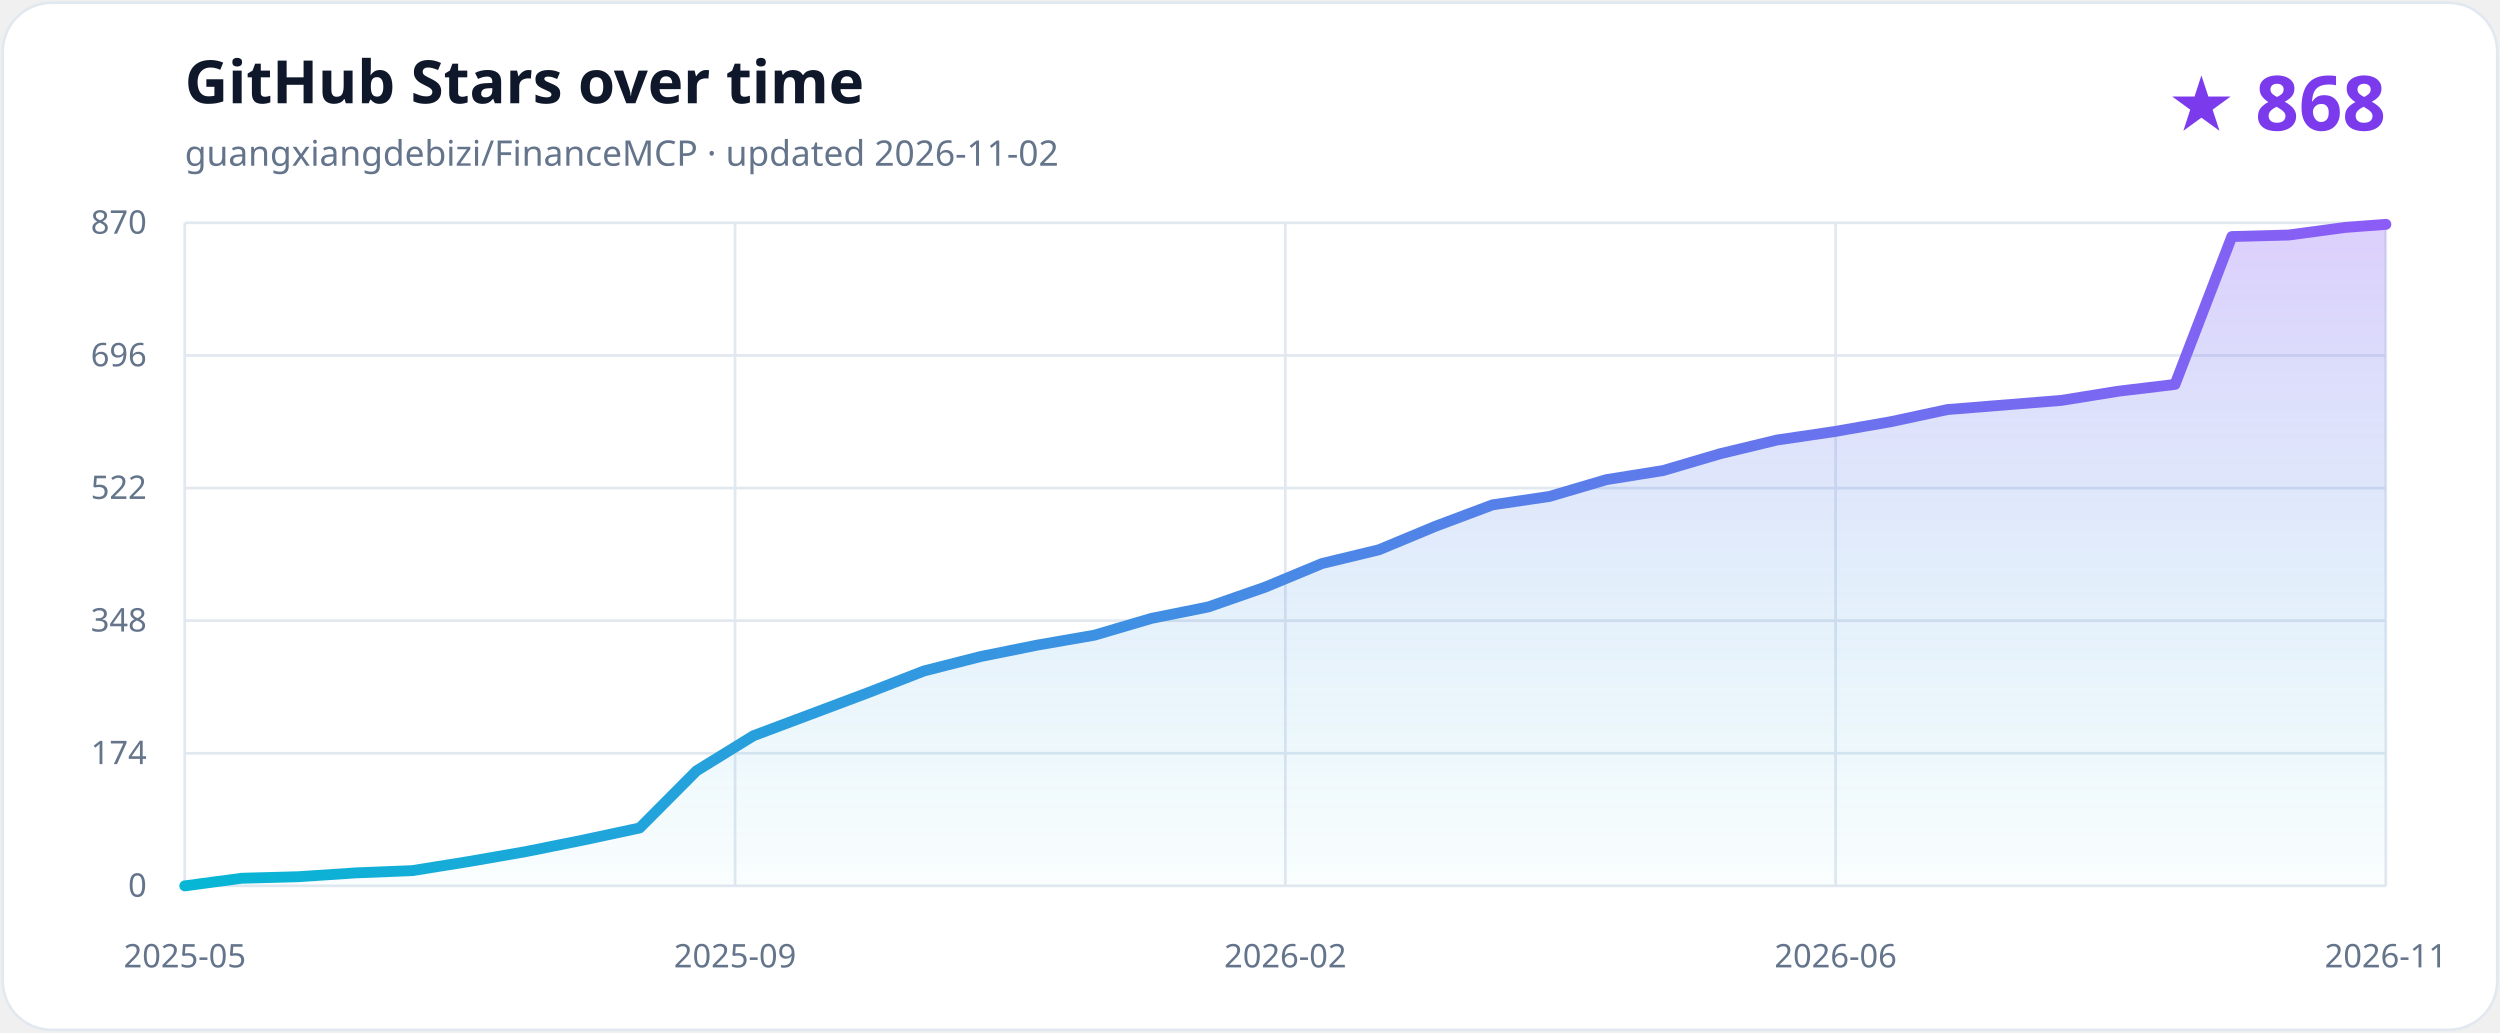
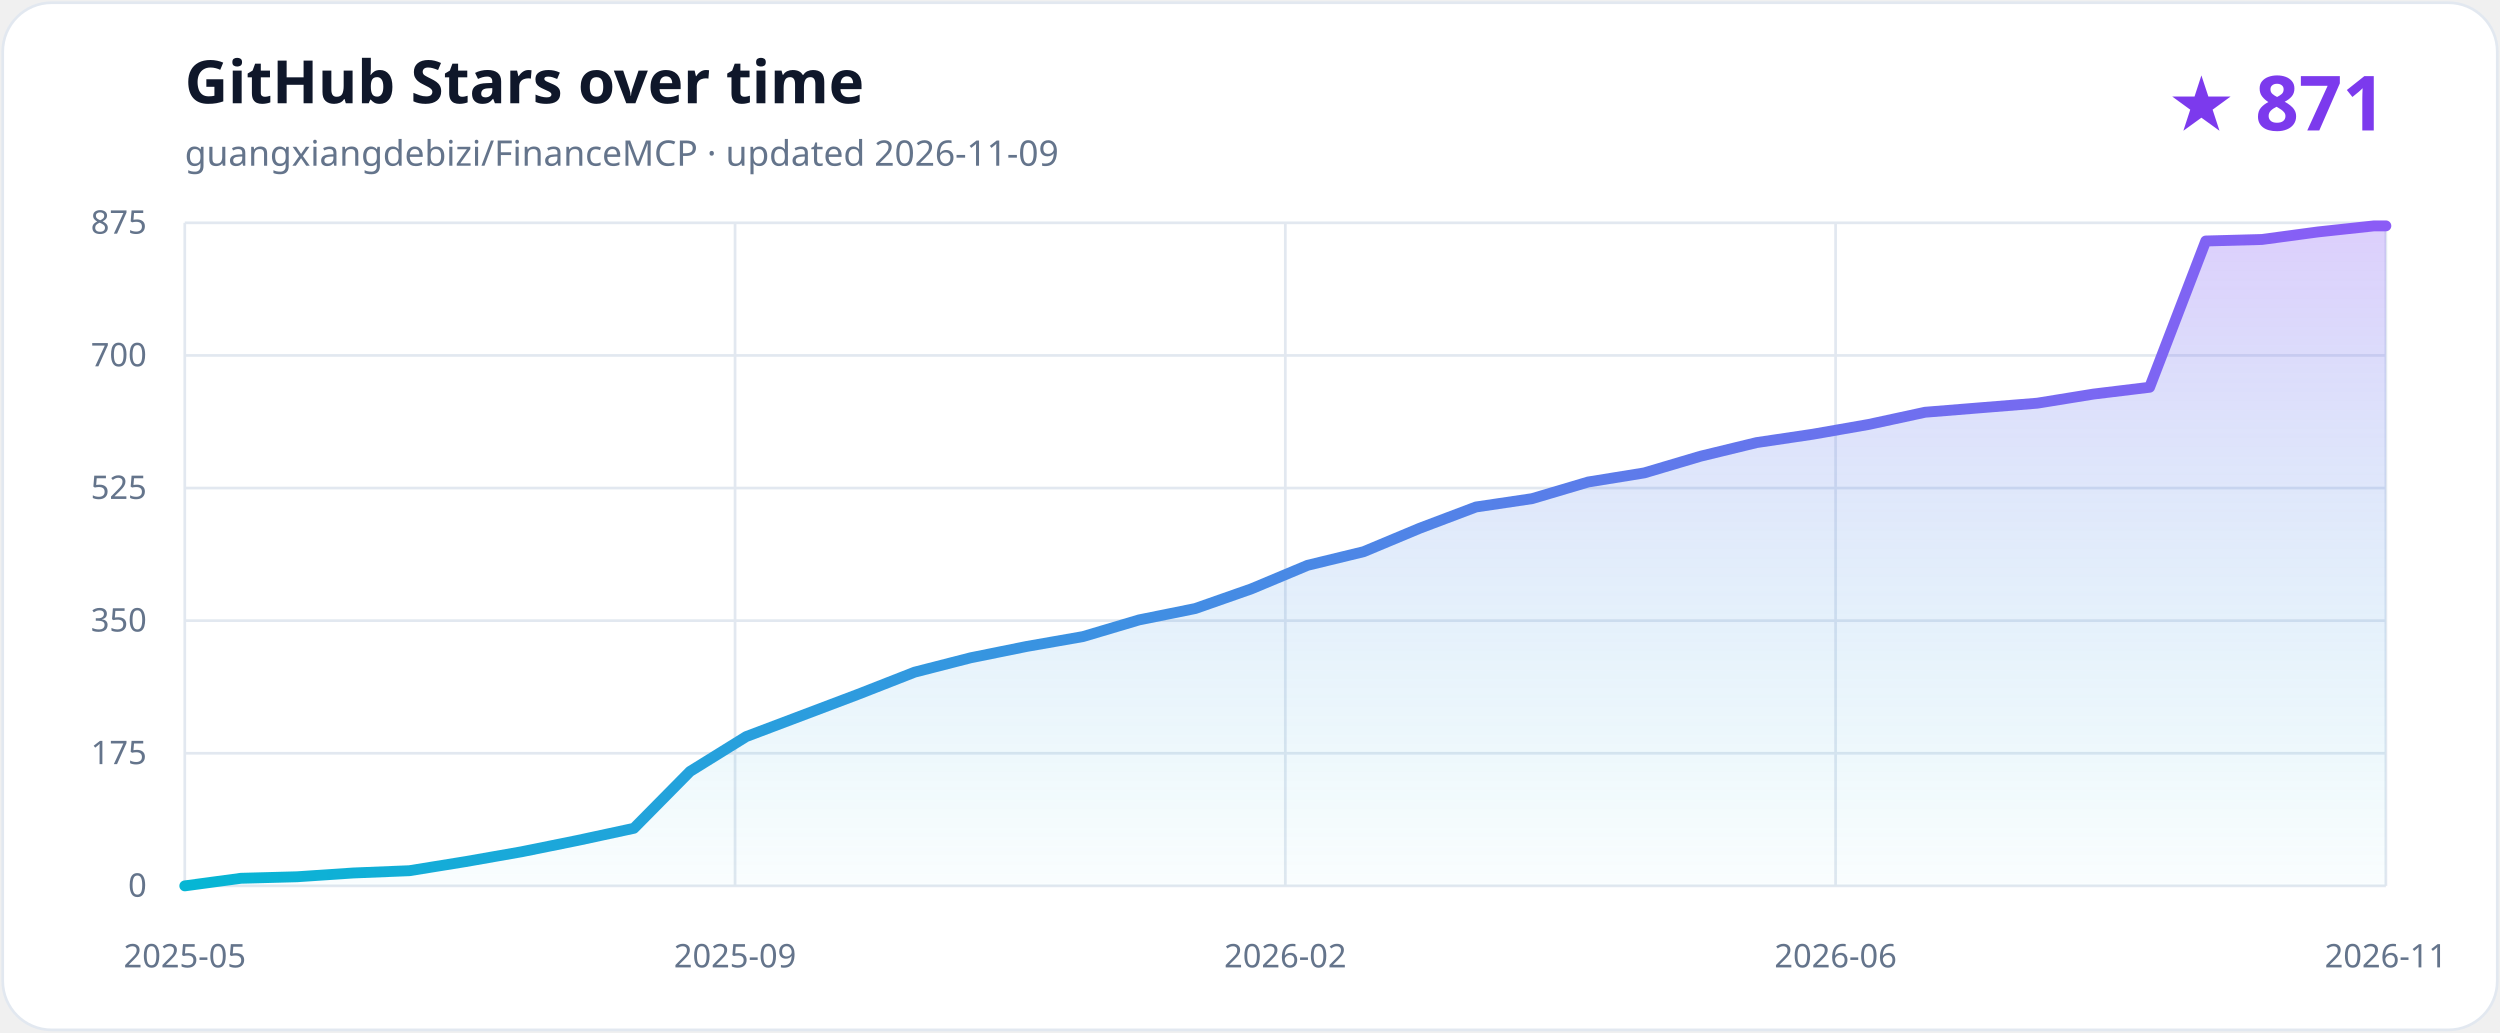
<svg xmlns="http://www.w3.org/2000/svg" role="img" aria-labelledby="title description" viewBox="0 0 920 380">
  <defs>
    <linearGradient id="line" x1="0" x2="1">
      <stop stop-color="#06b6d4" />
      <stop offset="1" stop-color="#8b5cf6" />
    </linearGradient>
    <linearGradient id="area" x1="0" y1="0" x2="0" y2="1">
      <stop stop-color="#8b5cf6" stop-opacity=".30" />
      <stop offset="1" stop-color="#06b6d4" stop-opacity=".02" />
    </linearGradient>
  </defs>
  <style>
    .background{fill:#ffffff;stroke:#e2e8f0}.title{fill:#0f172a;font:700 22px ui-sans-serif,system-ui}.subtitle{fill:#64748b;font:13px ui-sans-serif,system-ui}.count{fill:#7c3aed;font:700 28px ui-sans-serif,system-ui}.grid{stroke:#e2e8f0;stroke-width:1}.axis{fill:#64748b;font:12px ui-sans-serif,system-ui}
    @media (prefers-color-scheme:dark){.background{fill:#0f172a;stroke:#334155}.title{fill:#f8fafc}.subtitle,.axis{fill:#94a3b8}.count{fill:#a78bfa}.grid{stroke:#334155}}
  </style>
  <rect class="background" x="1" y="1" width="918" height="378" rx="18" />
  <text class="title" x="68" y="38">GitHub Stars over time</text>
-   <text class="subtitle" x="68" y="61">guangxiangdebizi/FinanceMCP · updated 2026-11-02</text>
-   <text class="count" x="878" y="48" text-anchor="end">★ 868</text>
+   <text class="subtitle" x="68" y="61">guangxiangdebizi/FinanceMCP · updated 2026-11-09</text>
+   <text class="count" x="878" y="48" text-anchor="end">★ 871</text>
  <line class="grid" x1="68" y1="326.00" x2="878" y2="326.00" />
  <text class="axis" x="54" y="330" text-anchor="end">0</text>
  <line class="grid" x1="68" y1="277.20" x2="878" y2="277.20" />
-   <text class="axis" x="54" y="281.2" text-anchor="end">174</text>
+   <text class="axis" x="54" y="281.2" text-anchor="end">175</text>
  <line class="grid" x1="68" y1="228.40" x2="878" y2="228.40" />
-   <text class="axis" x="54" y="232.4" text-anchor="end">348</text>
+   <text class="axis" x="54" y="232.4" text-anchor="end">350</text>
  <line class="grid" x1="68" y1="179.60" x2="878" y2="179.60" />
-   <text class="axis" x="54" y="183.6" text-anchor="end">522</text>
+   <text class="axis" x="54" y="183.6" text-anchor="end">525</text>
  <line class="grid" x1="68" y1="130.80" x2="878" y2="130.80" />
-   <text class="axis" x="54" y="134.8" text-anchor="end">696</text>
+   <text class="axis" x="54" y="134.8" text-anchor="end">700</text>
  <line class="grid" x1="68" y1="82.00" x2="878" y2="82.00" />
-   <text class="axis" x="54" y="86" text-anchor="end">870</text>
+   <text class="axis" x="54" y="86" text-anchor="end">875</text>
  <line class="grid" x1="68.00" y1="82" x2="68.00" y2="326" />
  <text class="axis" x="68.00" y="356" text-anchor="middle">2025-05</text>
  <line class="grid" x1="270.50" y1="82" x2="270.50" y2="326" />
  <text class="axis" x="270.50" y="356" text-anchor="middle">2025-09</text>
  <line class="grid" x1="473.00" y1="82" x2="473.00" y2="326" />
  <text class="axis" x="473.00" y="356" text-anchor="middle">2026-02</text>
  <line class="grid" x1="675.50" y1="82" x2="675.50" y2="326" />
  <text class="axis" x="675.50" y="356" text-anchor="middle">2026-06</text>
  <line class="grid" x1="878.00" y1="82" x2="878.00" y2="326" />
  <text class="axis" x="878.00" y="356" text-anchor="middle">2026-11</text>
-   <path d="M 68.00 326.00 L 88.93 323.20 L 109.85 322.63 L 130.78 321.23 L 151.70 320.39 L 172.63 317.03 L 193.55 313.38 L 214.48 309.17 L 235.40 304.69 L 256.33 283.65 L 277.26 270.75 L 298.18 262.90 L 319.11 255.04 L 340.03 246.91 L 360.96 241.58 L 381.88 237.37 L 402.81 233.73 L 423.74 227.56 L 444.66 223.35 L 465.59 216.06 L 486.51 207.37 L 507.44 202.32 L 528.36 193.62 L 549.29 185.77 L 570.21 182.69 L 591.14 176.51 L 612.07 173.15 L 632.99 166.98 L 653.92 161.93 L 674.84 158.85 L 695.77 155.20 L 716.69 150.71 L 737.62 149.03 L 758.55 147.35 L 779.47 143.98 L 800.40 141.46 L 821.32 87.05 L 842.25 86.49 L 863.17 83.68 L 878.00 82.56 L 878.00 326.00 L 68.00 326.00 Z" fill="url(#area)" />
-   <path d="M 68.00 326.00 L 88.93 323.20 L 109.85 322.63 L 130.78 321.23 L 151.70 320.39 L 172.63 317.03 L 193.55 313.38 L 214.48 309.17 L 235.40 304.69 L 256.33 283.65 L 277.26 270.75 L 298.18 262.90 L 319.11 255.04 L 340.03 246.91 L 360.96 241.58 L 381.88 237.37 L 402.81 233.73 L 423.74 227.56 L 444.66 223.35 L 465.59 216.06 L 486.51 207.37 L 507.44 202.32 L 528.36 193.62 L 549.29 185.77 L 570.21 182.69 L 591.14 176.51 L 612.07 173.15 L 632.99 166.98 L 653.92 161.93 L 674.84 158.85 L 695.77 155.20 L 716.69 150.71 L 737.62 149.03 L 758.55 147.35 L 779.47 143.98 L 800.40 141.46 L 821.32 87.05 L 842.25 86.49 L 863.17 83.68 L 878.00 82.56" fill="none" stroke="url(#line)" stroke-width="4" stroke-linecap="round" stroke-linejoin="round" />
+   <path d="M 68.00 326.00 L 88.66 323.21 L 109.32 322.65 L 129.98 321.26 L 150.64 320.42 L 171.29 317.08 L 191.95 313.45 L 212.61 309.27 L 233.27 304.81 L 253.93 283.89 L 274.59 271.07 L 295.25 263.26 L 315.91 255.45 L 336.56 247.36 L 357.22 242.06 L 377.88 237.88 L 398.54 234.26 L 419.20 228.12 L 439.86 223.94 L 460.52 216.69 L 481.18 208.04 L 501.83 203.02 L 522.49 194.38 L 543.15 186.57 L 563.81 183.50 L 584.47 177.37 L 605.13 174.02 L 625.79 167.89 L 646.45 162.87 L 667.10 159.80 L 687.76 156.18 L 708.42 151.71 L 729.08 150.04 L 749.74 148.37 L 770.40 145.02 L 791.06 142.51 L 811.72 88.69 L 832.37 88.13 L 853.03 85.35 L 873.69 83.12 L 878.00 83.12 L 878.00 326.00 L 68.00 326.00 Z" fill="url(#area)" />
+   <path d="M 68.00 326.00 L 88.66 323.21 L 109.32 322.65 L 129.98 321.26 L 150.64 320.42 L 171.29 317.08 L 191.95 313.45 L 212.61 309.27 L 233.27 304.81 L 253.93 283.89 L 274.59 271.07 L 295.25 263.26 L 315.91 255.45 L 336.56 247.36 L 357.22 242.06 L 377.88 237.88 L 398.54 234.26 L 419.20 228.12 L 439.86 223.94 L 460.52 216.69 L 481.18 208.04 L 501.83 203.02 L 522.49 194.38 L 543.15 186.57 L 563.81 183.50 L 584.47 177.37 L 605.13 174.02 L 625.79 167.89 L 646.45 162.87 L 667.10 159.80 L 687.76 156.18 L 708.42 151.71 L 729.08 150.04 L 749.74 148.37 L 770.40 145.02 L 791.06 142.51 L 811.72 88.69 L 832.37 88.13 L 853.03 85.35 L 873.69 83.12 L 878.00 83.12" fill="none" stroke="url(#line)" stroke-width="4" stroke-linecap="round" stroke-linejoin="round" />
</svg>
